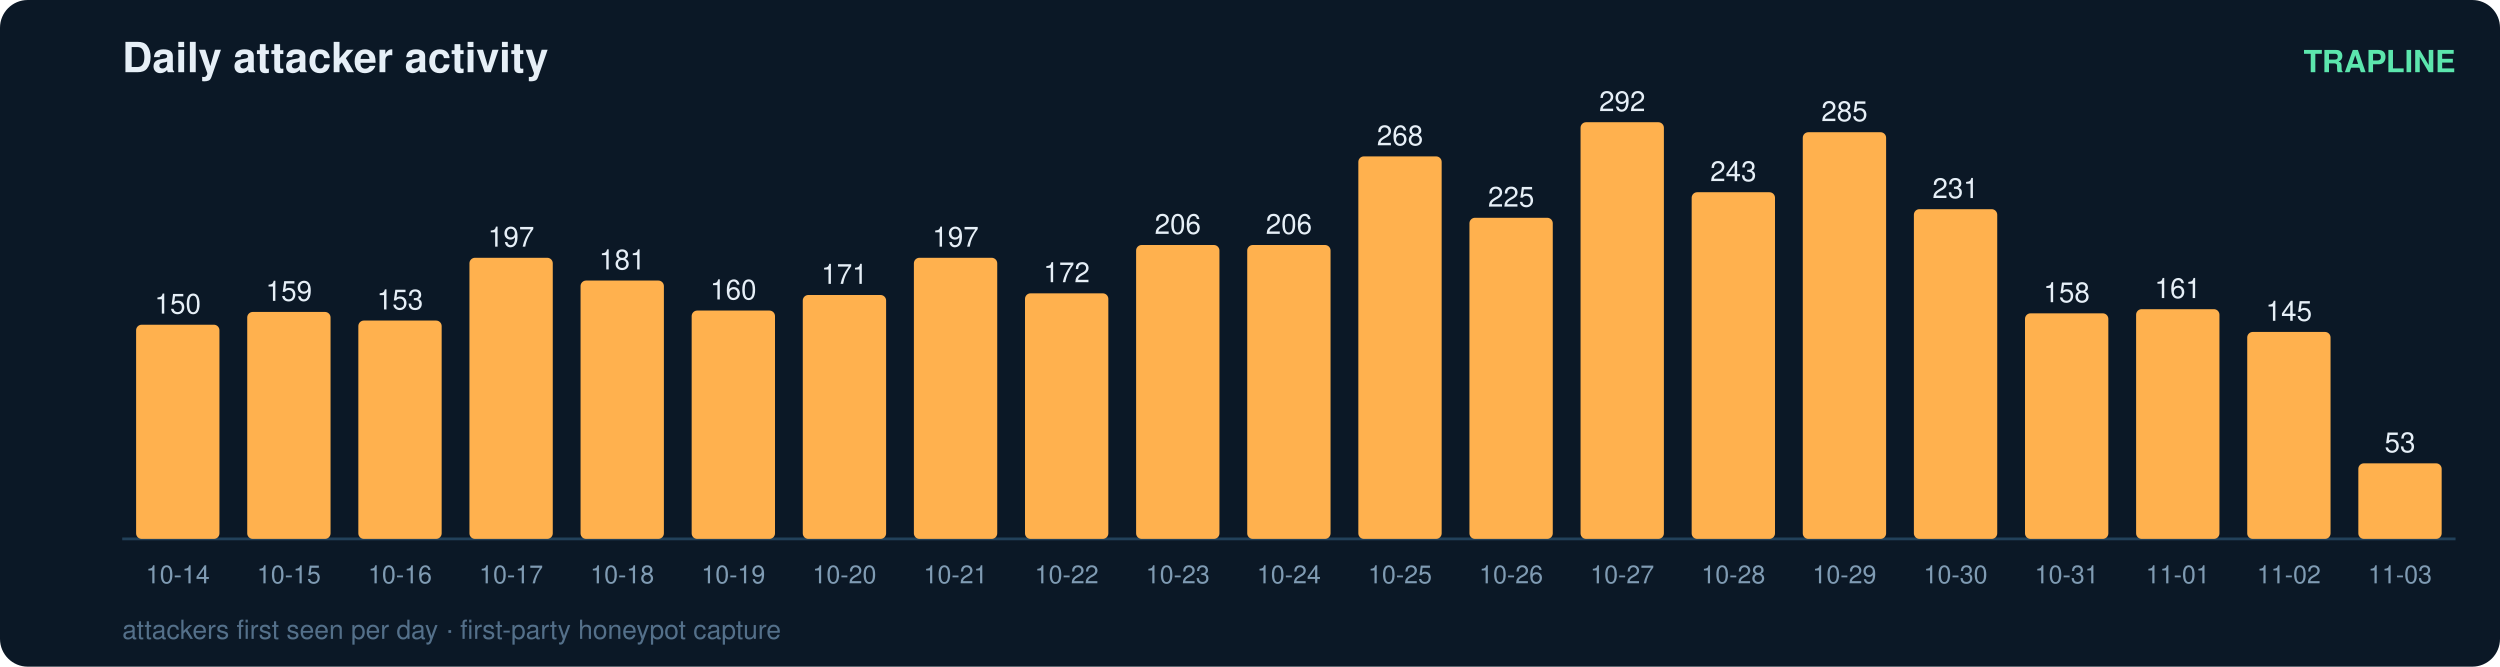
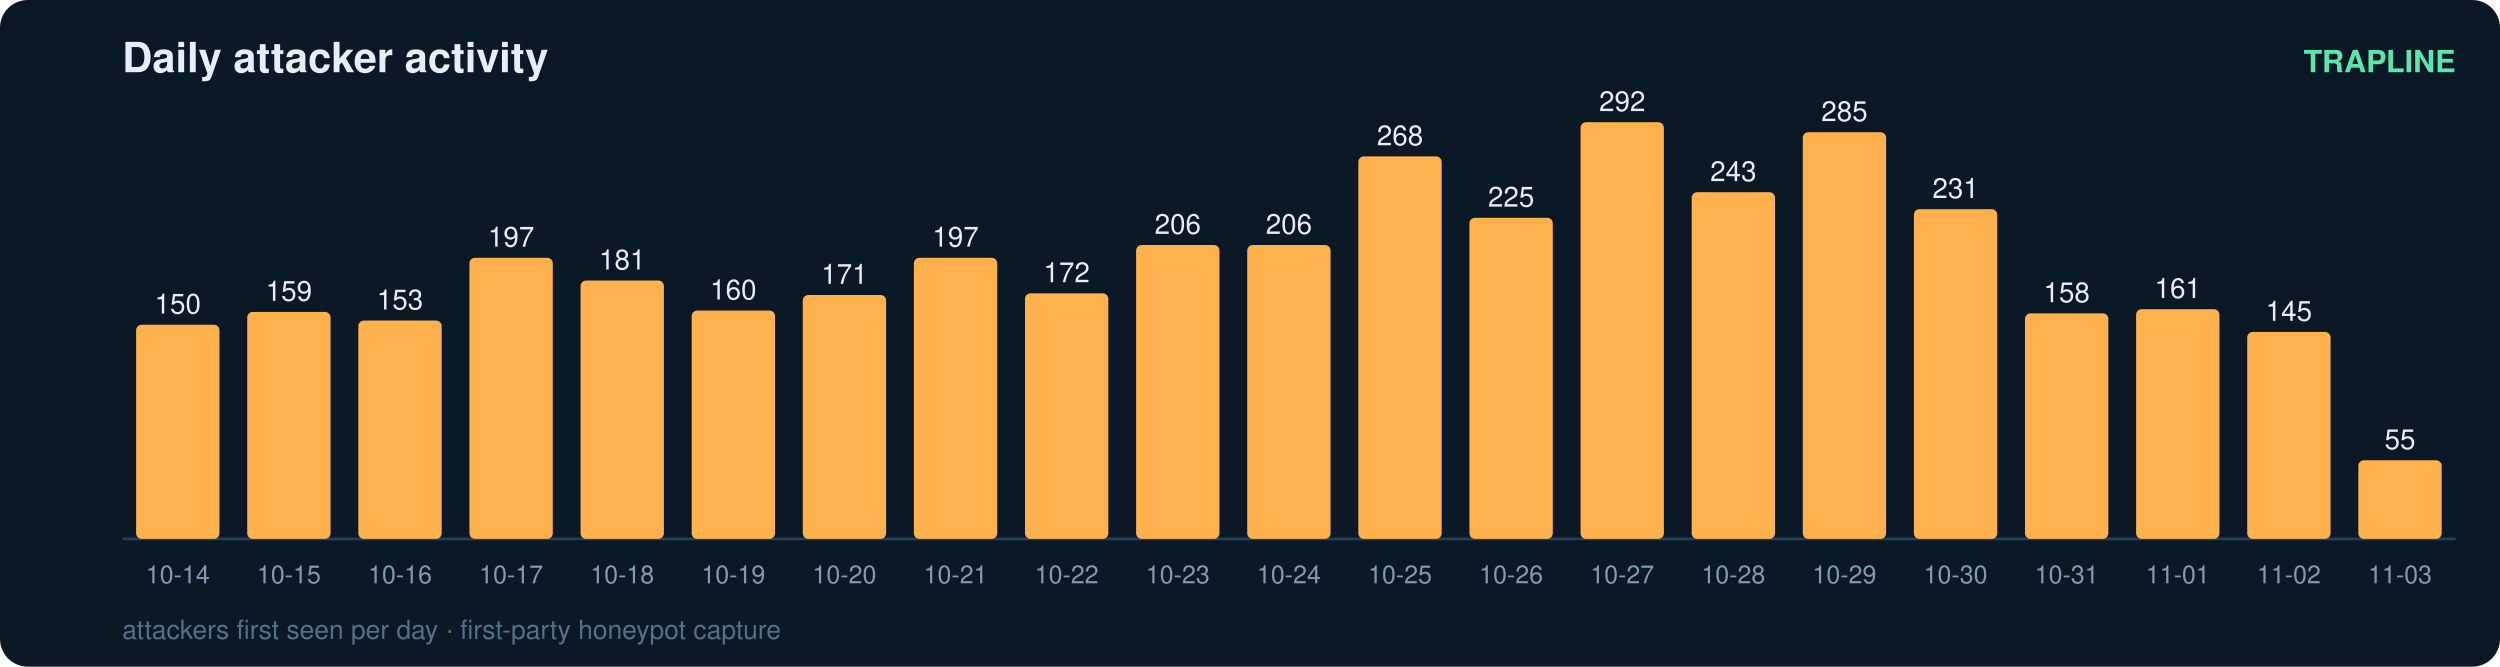
<svg xmlns="http://www.w3.org/2000/svg" width="900" height="240" viewBox="0 0 900 240" font-family="ui-sans-serif,Segoe UI,Helvetica,Arial">
  <rect width="900" height="240" rx="10" fill="#0b1826" />
  <text x="44" y="26" fill="#e6eff7" font-size="15" font-weight="700">Daily attacker activity</text>
  <text x="884" y="26" fill="#5ce6ad" font-size="11" text-anchor="end" font-weight="600">TRAPLINE</text>
  <line x1="44" y1="194" x2="884" y2="194" stroke="#22415a" stroke-width="1" />
  <rect x="49" y="116.9" width="30" height="77.1" rx="2" fill="#ffb14e" />
  <text x="64.0" y="112.9" fill="#e6eff7" font-size="10" text-anchor="middle" font-variant-numeric="tabular-nums">150</text>
  <text x="64.0" y="210.0" fill="#7f9bb3" font-size="9" text-anchor="middle">10-14</text>
  <rect x="89" y="112.3" width="30" height="81.7" rx="2" fill="#ffb14e" />
  <text x="104.0" y="108.3" fill="#e6eff7" font-size="10" text-anchor="middle" font-variant-numeric="tabular-nums">159</text>
  <text x="104.0" y="210.0" fill="#7f9bb3" font-size="9" text-anchor="middle">10-15</text>
  <rect x="129" y="115.4" width="30" height="78.6" rx="2" fill="#ffb14e" />
  <text x="144.0" y="111.4" fill="#e6eff7" font-size="10" text-anchor="middle" font-variant-numeric="tabular-nums">153</text>
  <text x="144.0" y="210.0" fill="#7f9bb3" font-size="9" text-anchor="middle">10-16</text>
  <rect x="169" y="92.8" width="30" height="101.2" rx="2" fill="#ffb14e" />
  <text x="184.0" y="88.8" fill="#e6eff7" font-size="10" text-anchor="middle" font-variant-numeric="tabular-nums">197</text>
  <text x="184.0" y="210.0" fill="#7f9bb3" font-size="9" text-anchor="middle">10-17</text>
  <rect x="209" y="101.0" width="30" height="93.0" rx="2" fill="#ffb14e" />
  <text x="224.0" y="97.0" fill="#e6eff7" font-size="10" text-anchor="middle" font-variant-numeric="tabular-nums">181</text>
  <text x="224.0" y="210.0" fill="#7f9bb3" font-size="9" text-anchor="middle">10-18</text>
  <rect x="249" y="111.8" width="30" height="82.2" rx="2" fill="#ffb14e" />
  <text x="264.0" y="107.8" fill="#e6eff7" font-size="10" text-anchor="middle" font-variant-numeric="tabular-nums">160</text>
  <text x="264.0" y="210.0" fill="#7f9bb3" font-size="9" text-anchor="middle">10-19</text>
  <rect x="289" y="106.2" width="30" height="87.8" rx="2" fill="#ffb14e" />
  <text x="304.0" y="102.2" fill="#e6eff7" font-size="10" text-anchor="middle" font-variant-numeric="tabular-nums">171</text>
  <text x="304.0" y="210.0" fill="#7f9bb3" font-size="9" text-anchor="middle">10-20</text>
  <rect x="329" y="92.8" width="30" height="101.2" rx="2" fill="#ffb14e" />
  <text x="344.0" y="88.8" fill="#e6eff7" font-size="10" text-anchor="middle" font-variant-numeric="tabular-nums">197</text>
  <text x="344.0" y="210.0" fill="#7f9bb3" font-size="9" text-anchor="middle">10-21</text>
  <rect x="369" y="105.6" width="30" height="88.4" rx="2" fill="#ffb14e" />
  <text x="384.0" y="101.6" fill="#e6eff7" font-size="10" text-anchor="middle" font-variant-numeric="tabular-nums">172</text>
  <text x="384.0" y="210.0" fill="#7f9bb3" font-size="9" text-anchor="middle">10-22</text>
  <rect x="409" y="88.2" width="30" height="105.8" rx="2" fill="#ffb14e" />
  <text x="424.0" y="84.2" fill="#e6eff7" font-size="10" text-anchor="middle" font-variant-numeric="tabular-nums">206</text>
  <text x="424.0" y="210.0" fill="#7f9bb3" font-size="9" text-anchor="middle">10-23</text>
  <rect x="449" y="88.2" width="30" height="105.8" rx="2" fill="#ffb14e" />
  <text x="464.0" y="84.2" fill="#e6eff7" font-size="10" text-anchor="middle" font-variant-numeric="tabular-nums">206</text>
  <text x="464.0" y="210.0" fill="#7f9bb3" font-size="9" text-anchor="middle">10-24</text>
  <rect x="489" y="56.3" width="30" height="137.7" rx="2" fill="#ffb14e" />
  <text x="504.0" y="52.3" fill="#e6eff7" font-size="10" text-anchor="middle" font-variant-numeric="tabular-nums">268</text>
  <text x="504.0" y="210.0" fill="#7f9bb3" font-size="9" text-anchor="middle">10-25</text>
  <rect x="529" y="78.4" width="30" height="115.6" rx="2" fill="#ffb14e" />
  <text x="544.0" y="74.4" fill="#e6eff7" font-size="10" text-anchor="middle" font-variant-numeric="tabular-nums">225</text>
  <text x="544.0" y="210.0" fill="#7f9bb3" font-size="9" text-anchor="middle">10-26</text>
  <rect x="569" y="44.0" width="30" height="150.0" rx="2" fill="#ffb14e" />
  <text x="584.0" y="40.0" fill="#e6eff7" font-size="10" text-anchor="middle" font-variant-numeric="tabular-nums">292</text>
  <text x="584.0" y="210.0" fill="#7f9bb3" font-size="9" text-anchor="middle">10-27</text>
  <rect x="609" y="69.2" width="30" height="124.8" rx="2" fill="#ffb14e" />
  <text x="624.0" y="65.2" fill="#e6eff7" font-size="10" text-anchor="middle" font-variant-numeric="tabular-nums">243</text>
  <text x="624.0" y="210.0" fill="#7f9bb3" font-size="9" text-anchor="middle">10-28</text>
  <rect x="649" y="47.6" width="30" height="146.4" rx="2" fill="#ffb14e" />
  <text x="664.0" y="43.6" fill="#e6eff7" font-size="10" text-anchor="middle" font-variant-numeric="tabular-nums">285</text>
  <text x="664.0" y="210.0" fill="#7f9bb3" font-size="9" text-anchor="middle">10-29</text>
  <rect x="689" y="75.3" width="30" height="118.7" rx="2" fill="#ffb14e" />
  <text x="704.0" y="71.3" fill="#e6eff7" font-size="10" text-anchor="middle" font-variant-numeric="tabular-nums">231</text>
  <text x="704.0" y="210.0" fill="#7f9bb3" font-size="9" text-anchor="middle">10-30</text>
  <rect x="729" y="112.8" width="30" height="81.2" rx="2" fill="#ffb14e" />
  <text x="744.0" y="108.8" fill="#e6eff7" font-size="10" text-anchor="middle" font-variant-numeric="tabular-nums">158</text>
  <text x="744.0" y="210.0" fill="#7f9bb3" font-size="9" text-anchor="middle">10-31</text>
  <rect x="769" y="111.3" width="30" height="82.7" rx="2" fill="#ffb14e" />
  <text x="784.0" y="107.3" fill="#e6eff7" font-size="10" text-anchor="middle" font-variant-numeric="tabular-nums">161</text>
  <text x="784.0" y="210.0" fill="#7f9bb3" font-size="9" text-anchor="middle">11-01</text>
  <rect x="809" y="119.5" width="30" height="74.5" rx="2" fill="#ffb14e" />
  <text x="824.0" y="115.5" fill="#e6eff7" font-size="10" text-anchor="middle" font-variant-numeric="tabular-nums">145</text>
  <text x="824.0" y="210.0" fill="#7f9bb3" font-size="9" text-anchor="middle">11-02</text>
-   <rect x="849" y="166.8" width="30" height="27.2" rx="2" fill="#ffb14e" />
-   <text x="864.0" y="162.8" fill="#e6eff7" font-size="10" text-anchor="middle" font-variant-numeric="tabular-nums">53</text>
+   <rect x="849" y="165.7" width="30" height="28.3" rx="2" fill="#ffb14e" />
+   <text x="864.0" y="161.7" fill="#e6eff7" font-size="10" text-anchor="middle" font-variant-numeric="tabular-nums">55</text>
  <text x="864.0" y="210.0" fill="#7f9bb3" font-size="9" text-anchor="middle">11-03</text>
  <text x="44" y="230" fill="#54708a" font-size="9.5">attackers first seen per day · first-party honeypot capture</text>
</svg>
